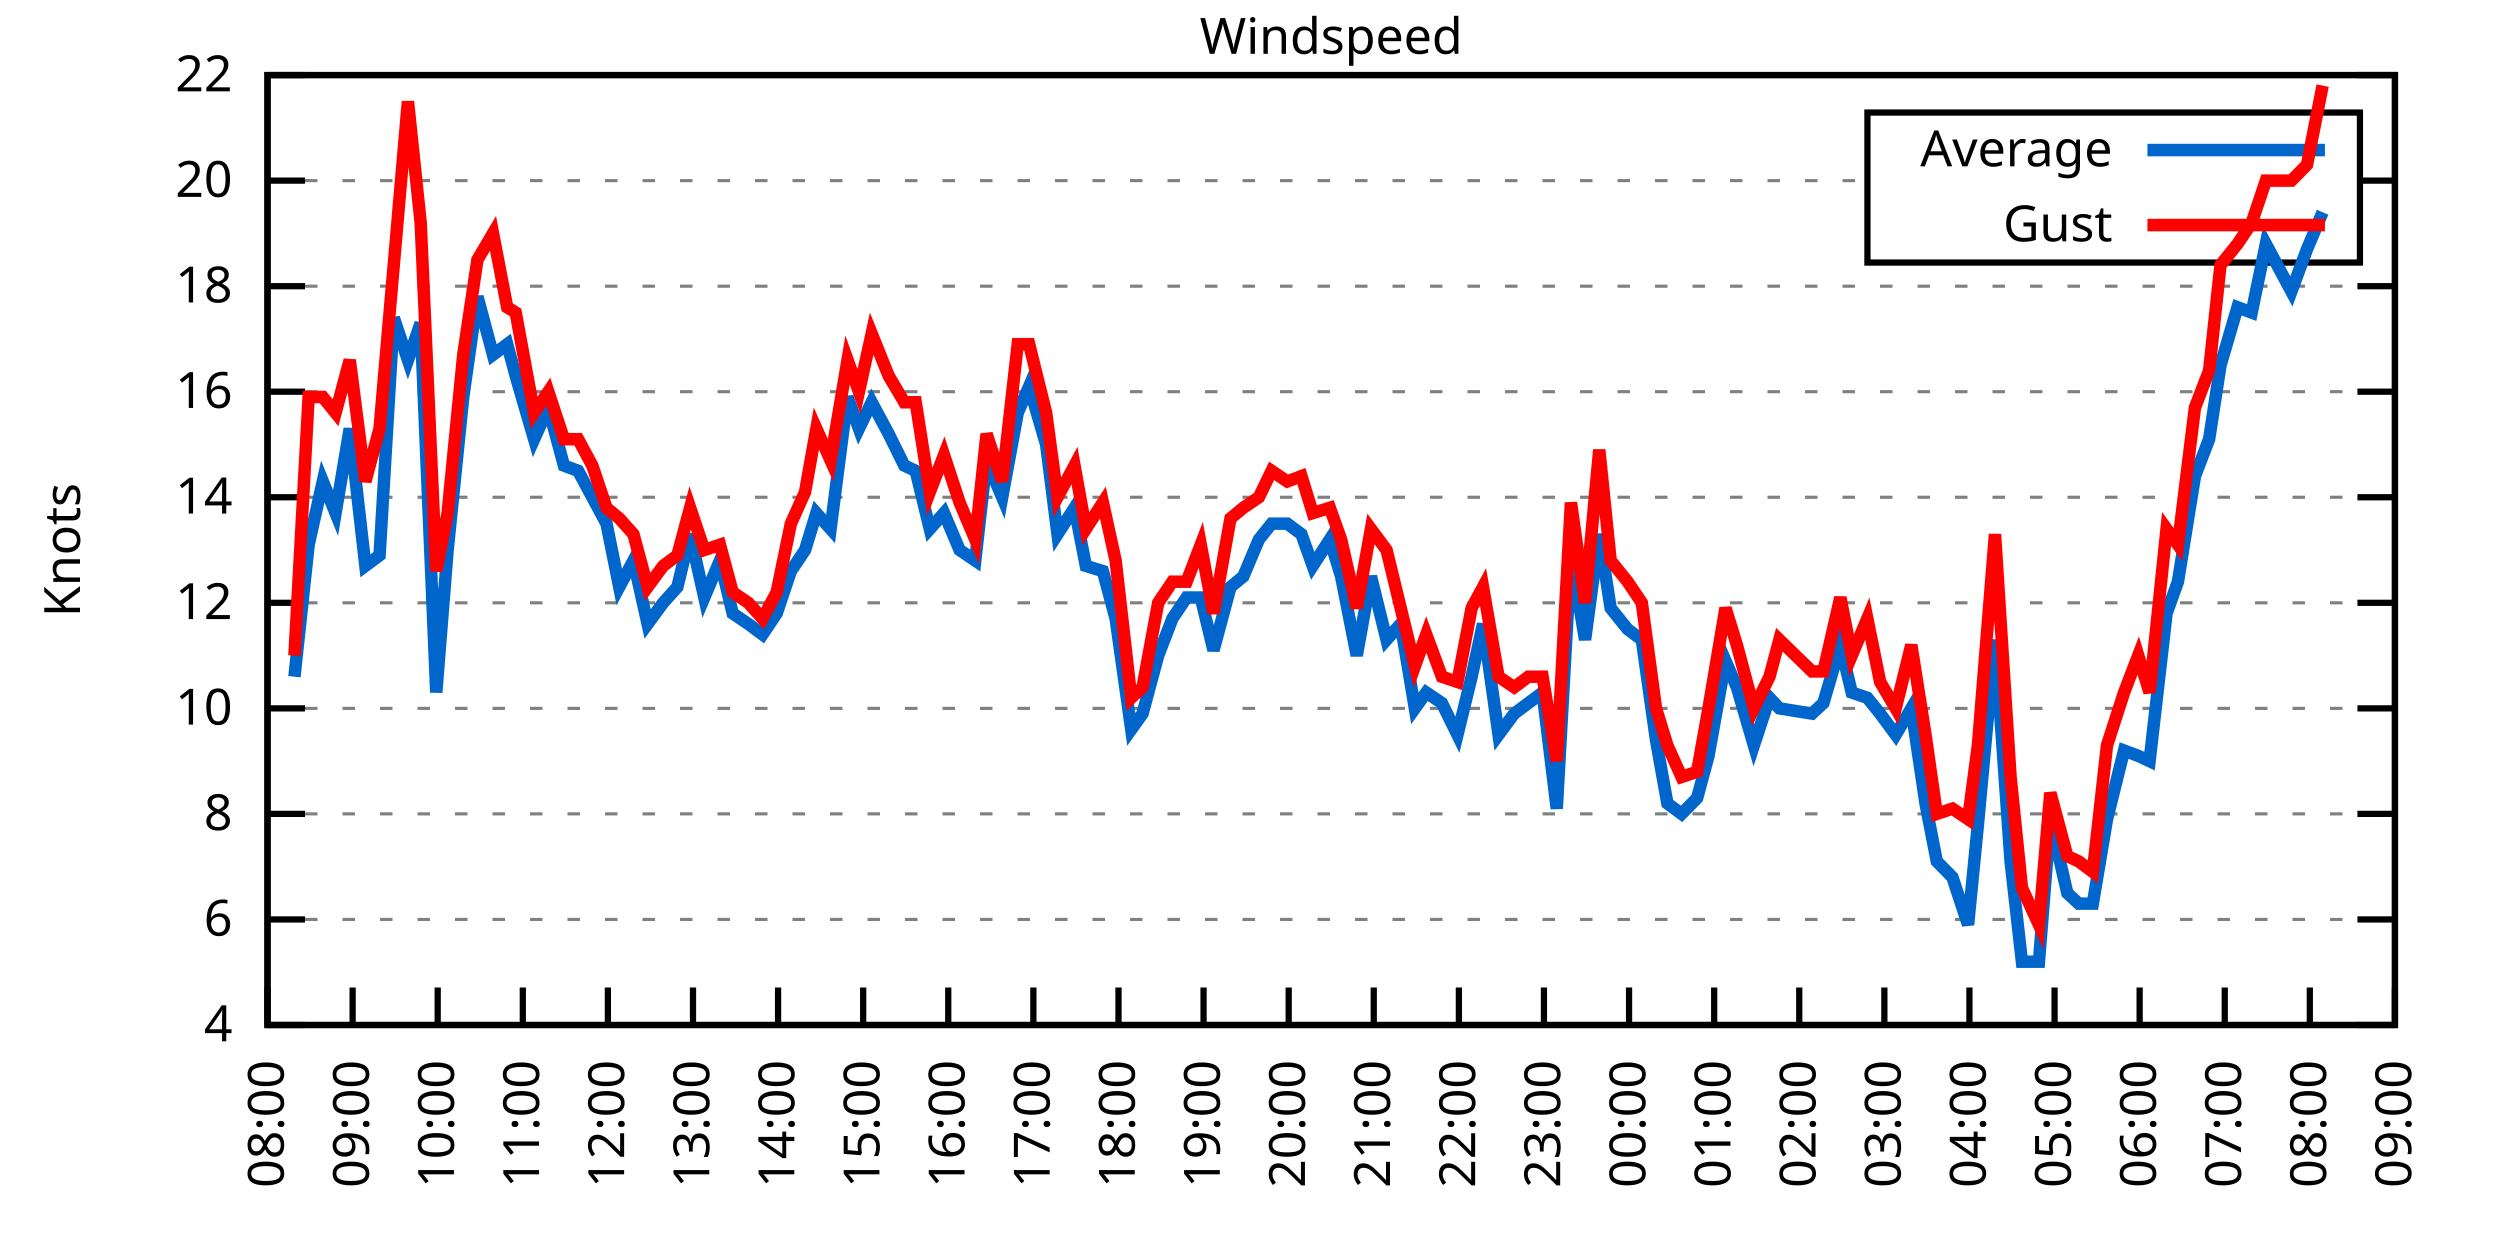
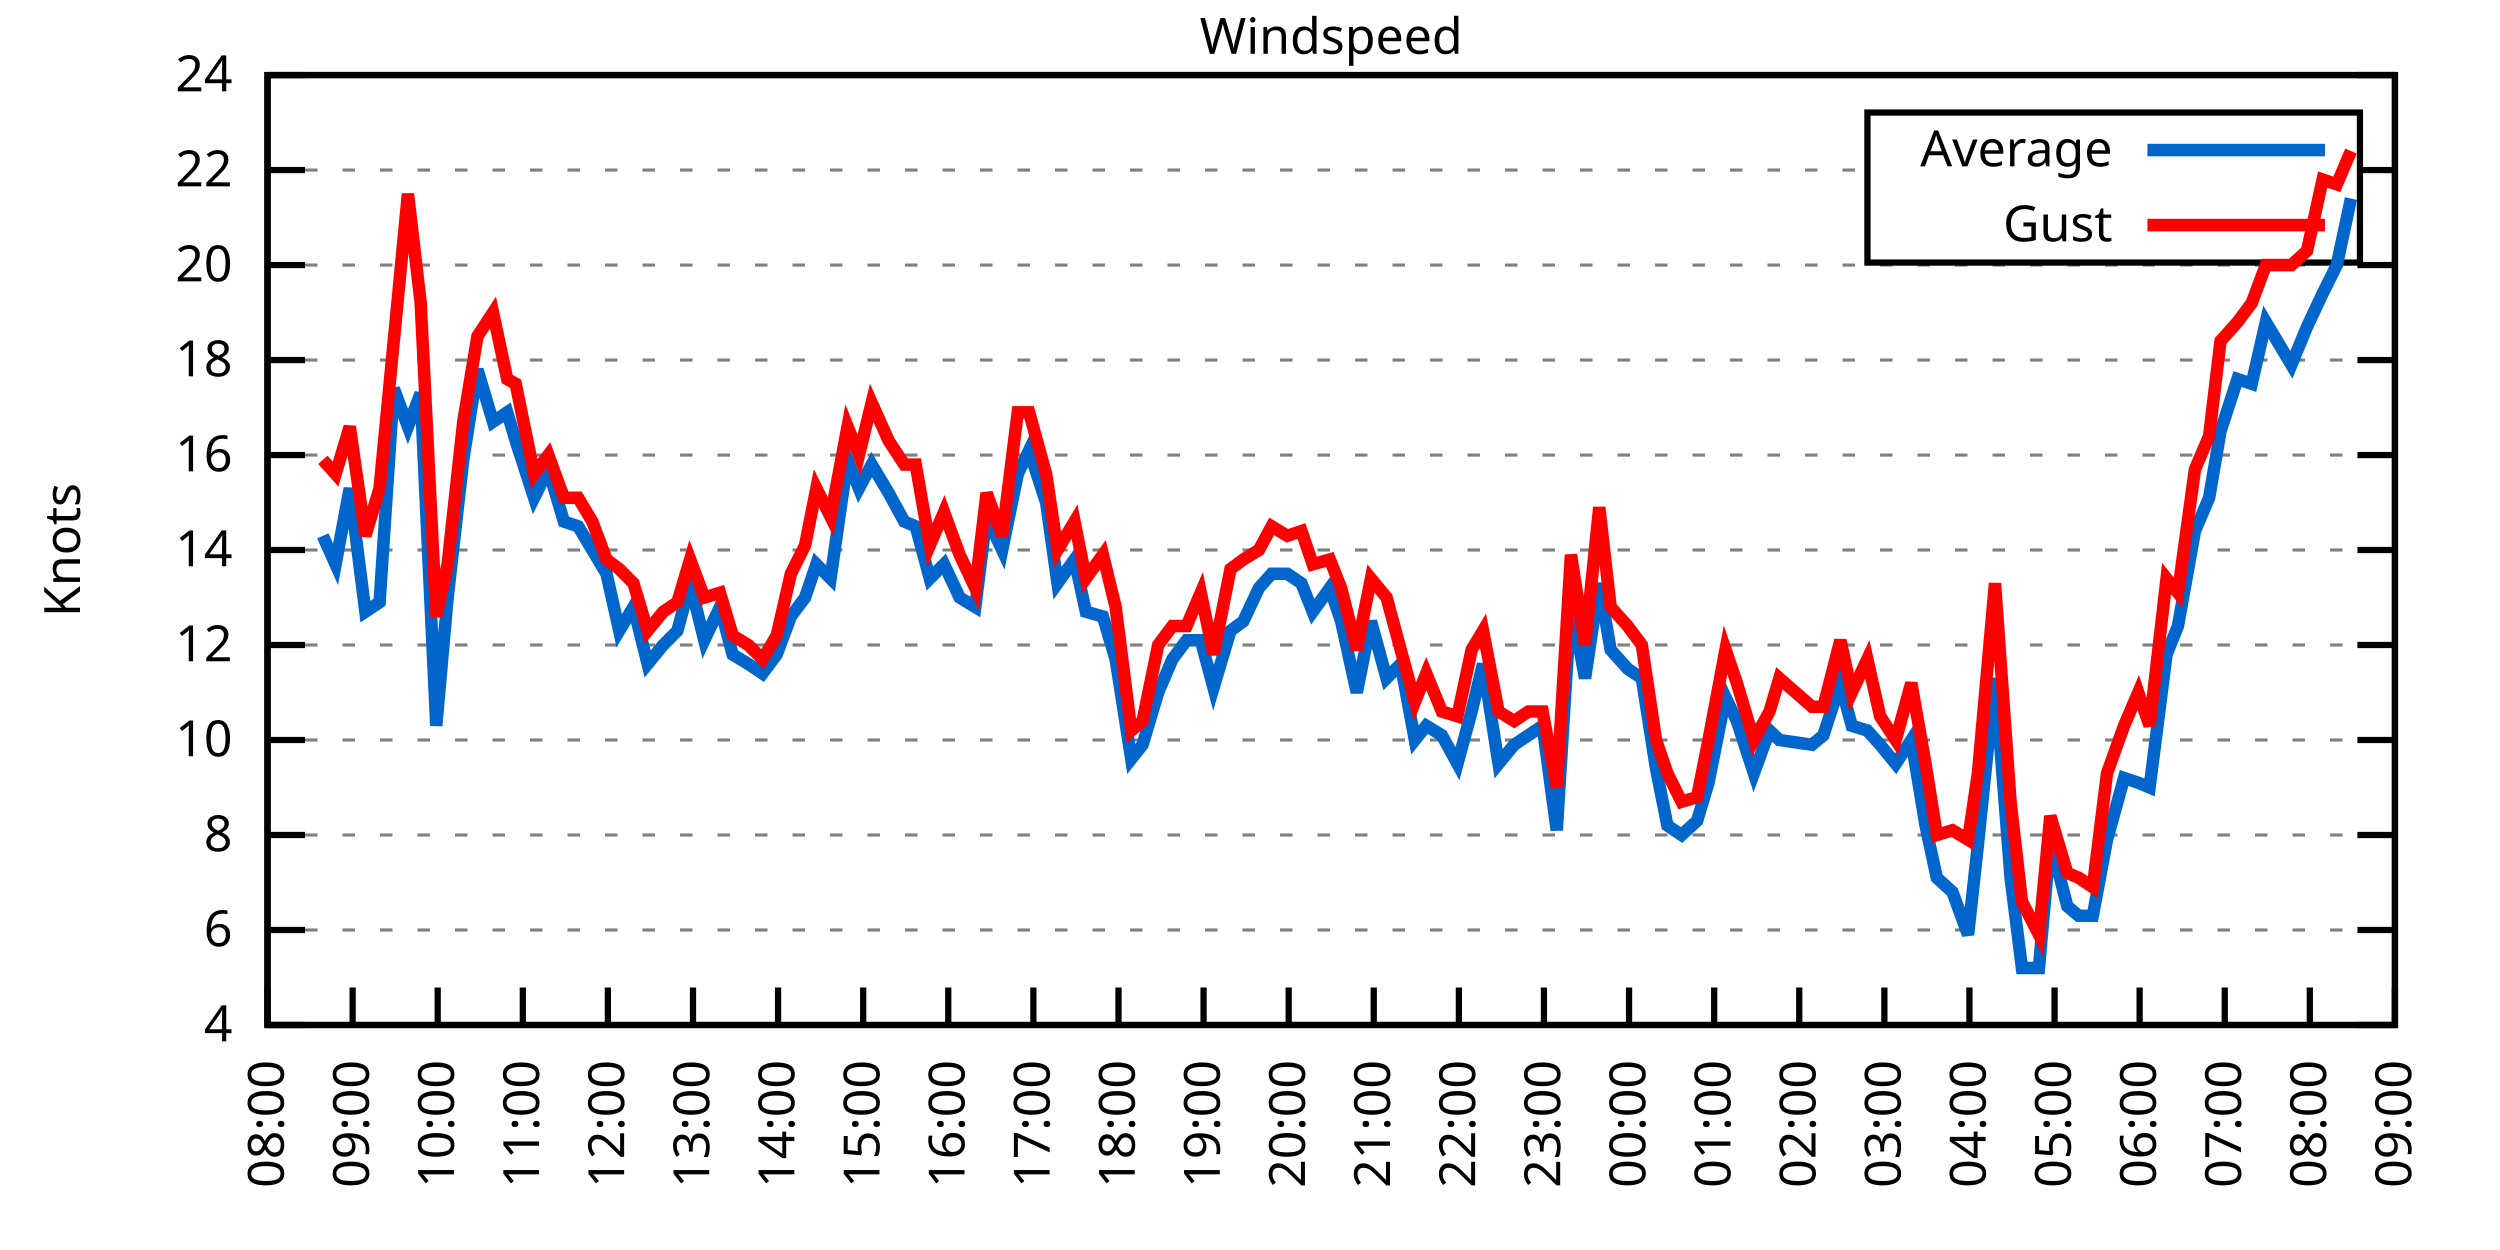
<svg xmlns="http://www.w3.org/2000/svg" xmlns:xlink="http://www.w3.org/1999/xlink" width="400" height="200" viewBox="0 0 400 200">
  <g id="gnuplot_canvas">
    <rect x="0" y="0" width="400" height="200" fill="none" />
    <defs>
      <circle id="gpDot" r="0.5" stroke-width="0.5" stroke="currentColor" />
      <path id="gpPt0" stroke-width="0.333" stroke="currentColor" d="M-1,0 h2 M0,-1 v2" />
      <path id="gpPt1" stroke-width="0.333" stroke="currentColor" d="M-1,-1 L1,1 M1,-1 L-1,1" />
      <path id="gpPt2" stroke-width="0.333" stroke="currentColor" d="M-1,0 L1,0 M0,-1 L0,1 M-1,-1 L1,1 M-1,1 L1,-1" />
      <rect id="gpPt3" stroke-width="0.333" stroke="currentColor" x="-1" y="-1" width="2" height="2" />
      <rect id="gpPt4" stroke-width="0.333" stroke="currentColor" fill="currentColor" x="-1" y="-1" width="2" height="2" />
      <circle id="gpPt5" stroke-width="0.333" stroke="currentColor" cx="0" cy="0" r="1" />
      <use xlink:href="#gpPt5" id="gpPt6" fill="currentColor" stroke="none" />
      <path id="gpPt7" stroke-width="0.333" stroke="currentColor" d="M0,-1.33 L-1.33,0.67 L1.33,0.67 z" />
      <use xlink:href="#gpPt7" id="gpPt8" fill="currentColor" stroke="none" />
      <use xlink:href="#gpPt7" id="gpPt9" stroke="currentColor" transform="rotate(180)" />
      <use xlink:href="#gpPt9" id="gpPt10" fill="currentColor" stroke="none" />
      <use xlink:href="#gpPt3" id="gpPt11" stroke="currentColor" transform="rotate(45)" />
      <use xlink:href="#gpPt11" id="gpPt12" fill="currentColor" stroke="none" />
      <path id="gpPt13" stroke-width="0.333" stroke="currentColor" d="M0,1.330 L1.265,0.411 L0.782,-1.067 L-0.782,-1.076 L-1.265,0.411 z" />
      <use xlink:href="#gpPt13" id="gpPt14" fill="currentColor" stroke="none" />
      <filter id="textbox" filterUnits="objectBoundingBox" x="0" y="0" height="1" width="1">
        <feFlood flood-color="white" flood-opacity="1" result="bgnd" />
        <feComposite in="SourceGraphic" in2="bgnd" operator="atop" />
      </filter>
      <filter id="greybox" filterUnits="objectBoundingBox" x="0" y="0" height="1" width="1">
        <feFlood flood-color="lightgrey" flood-opacity="1" result="grey" />
        <feComposite in="SourceGraphic" in2="grey" operator="atop" />
      </filter>
    </defs>
    <g fill="none" color="white" stroke="currentColor" stroke-width="1.00" stroke-linecap="butt" stroke-linejoin="miter">
</g>
    <g fill="none" color="black" stroke="currentColor" stroke-width="1.00" stroke-linecap="butt" stroke-linejoin="miter">
      <g stroke="none" shape-rendering="crispEdges">
        <polygon fill="rgb(255, 255, 255)" points="42.80,164.00 383.18,164.00 383.18,12.02 42.80,12.02 " />
      </g>
    </g>
    <g fill="none" color="black" stroke="currentColor" stroke-width="1.00" stroke-linecap="butt" stroke-linejoin="miter">
</g>
    <g fill="none" color="black" stroke="black" stroke-width="0.50" stroke-linecap="butt" stroke-linejoin="miter">
</g>
    <g fill="none" color="gray" stroke="currentColor" stroke-width="0.50" stroke-linecap="butt" stroke-linejoin="miter">
      <path stroke="gray" stroke-dasharray="2,4" class="gridline" d="M42.80,164.00 L383.19,164.00  " />
    </g>
    <g fill="none" color="gray" stroke="gray" stroke-width="1.00" stroke-linecap="butt" stroke-linejoin="miter">
</g>
    <g fill="none" color="black" stroke="currentColor" stroke-width="1.00" stroke-linecap="butt" stroke-linejoin="miter">
      <path stroke="black" d="M42.80,164.00 L48.80,164.00 M383.19,164.00 L377.19,164.00  " />
      <g transform="translate(37.20,166.60)" stroke="none" fill="black" font-family="Sans" font-size="8.00" text-anchor="end">
        <text>
          <tspan font-family="Sans"> 4</tspan>
        </text>
      </g>
    </g>
    <g fill="none" color="black" stroke="currentColor" stroke-width="1.00" stroke-linecap="butt" stroke-linejoin="miter">
</g>
    <g fill="none" color="black" stroke="black" stroke-width="0.50" stroke-linecap="butt" stroke-linejoin="miter">
</g>
    <g fill="none" color="gray" stroke="currentColor" stroke-width="0.50" stroke-linecap="butt" stroke-linejoin="miter">
-       <path stroke="gray" stroke-dasharray="2,4" class="gridline" d="M42.80,147.11 L383.19,147.11  " />
-     </g>
-     <g fill="none" color="gray" stroke="gray" stroke-width="1.00" stroke-linecap="butt" stroke-linejoin="miter">
- </g>
-     <g fill="none" color="black" stroke="currentColor" stroke-width="1.00" stroke-linecap="butt" stroke-linejoin="miter">
-       <path stroke="black" d="M42.80,147.11 L48.80,147.11 M383.19,147.11 L377.19,147.11  " />
-       <g transform="translate(37.20,149.71)" stroke="none" fill="black" font-family="Sans" font-size="8.00" text-anchor="end">
+       <path stroke="gray" stroke-dasharray="2,4" class="gridline" d="M42.80,148.80 L383.19,148.80  " />
+     </g>
+     <g fill="none" color="gray" stroke="gray" stroke-width="1.00" stroke-linecap="butt" stroke-linejoin="miter">
+ </g>
+     <g fill="none" color="black" stroke="currentColor" stroke-width="1.00" stroke-linecap="butt" stroke-linejoin="miter">
+       <path stroke="black" d="M42.80,148.80 L48.80,148.80 M383.19,148.80 L377.19,148.80  " />
+       <g transform="translate(37.20,151.40)" stroke="none" fill="black" font-family="Sans" font-size="8.00" text-anchor="end">
        <text>
          <tspan font-family="Sans"> 6</tspan>
        </text>
      </g>
    </g>
    <g fill="none" color="black" stroke="currentColor" stroke-width="1.00" stroke-linecap="butt" stroke-linejoin="miter">
</g>
    <g fill="none" color="black" stroke="black" stroke-width="0.50" stroke-linecap="butt" stroke-linejoin="miter">
</g>
    <g fill="none" color="gray" stroke="currentColor" stroke-width="0.50" stroke-linecap="butt" stroke-linejoin="miter">
-       <path stroke="gray" stroke-dasharray="2,4" class="gridline" d="M42.80,130.22 L383.19,130.22  " />
-     </g>
-     <g fill="none" color="gray" stroke="gray" stroke-width="1.00" stroke-linecap="butt" stroke-linejoin="miter">
- </g>
-     <g fill="none" color="black" stroke="currentColor" stroke-width="1.00" stroke-linecap="butt" stroke-linejoin="miter">
-       <path stroke="black" d="M42.80,130.22 L48.80,130.22 M383.19,130.22 L377.19,130.22  " />
-       <g transform="translate(37.20,132.82)" stroke="none" fill="black" font-family="Sans" font-size="8.00" text-anchor="end">
+       <path stroke="gray" stroke-dasharray="2,4" class="gridline" d="M42.80,133.60 L383.19,133.60  " />
+     </g>
+     <g fill="none" color="gray" stroke="gray" stroke-width="1.00" stroke-linecap="butt" stroke-linejoin="miter">
+ </g>
+     <g fill="none" color="black" stroke="currentColor" stroke-width="1.00" stroke-linecap="butt" stroke-linejoin="miter">
+       <path stroke="black" d="M42.80,133.60 L48.80,133.60 M383.19,133.60 L377.19,133.60  " />
+       <g transform="translate(37.20,136.20)" stroke="none" fill="black" font-family="Sans" font-size="8.00" text-anchor="end">
        <text>
          <tspan font-family="Sans"> 8</tspan>
        </text>
      </g>
    </g>
    <g fill="none" color="black" stroke="currentColor" stroke-width="1.00" stroke-linecap="butt" stroke-linejoin="miter">
</g>
    <g fill="none" color="black" stroke="black" stroke-width="0.50" stroke-linecap="butt" stroke-linejoin="miter">
</g>
    <g fill="none" color="gray" stroke="currentColor" stroke-width="0.50" stroke-linecap="butt" stroke-linejoin="miter">
-       <path stroke="gray" stroke-dasharray="2,4" class="gridline" d="M42.80,113.34 L383.19,113.34  " />
-     </g>
-     <g fill="none" color="gray" stroke="gray" stroke-width="1.00" stroke-linecap="butt" stroke-linejoin="miter">
- </g>
-     <g fill="none" color="black" stroke="currentColor" stroke-width="1.00" stroke-linecap="butt" stroke-linejoin="miter">
-       <path stroke="black" d="M42.80,113.34 L48.80,113.34 M383.19,113.34 L377.19,113.34  " />
-       <g transform="translate(37.20,115.94)" stroke="none" fill="black" font-family="Sans" font-size="8.00" text-anchor="end">
+       <path stroke="gray" stroke-dasharray="2,4" class="gridline" d="M42.80,118.40 L383.19,118.40  " />
+     </g>
+     <g fill="none" color="gray" stroke="gray" stroke-width="1.00" stroke-linecap="butt" stroke-linejoin="miter">
+ </g>
+     <g fill="none" color="black" stroke="currentColor" stroke-width="1.00" stroke-linecap="butt" stroke-linejoin="miter">
+       <path stroke="black" d="M42.80,118.40 L48.80,118.40 M383.19,118.40 L377.19,118.40  " />
+       <g transform="translate(37.20,121.00)" stroke="none" fill="black" font-family="Sans" font-size="8.00" text-anchor="end">
        <text>
          <tspan font-family="Sans"> 10</tspan>
        </text>
      </g>
    </g>
    <g fill="none" color="black" stroke="currentColor" stroke-width="1.00" stroke-linecap="butt" stroke-linejoin="miter">
</g>
    <g fill="none" color="black" stroke="black" stroke-width="0.50" stroke-linecap="butt" stroke-linejoin="miter">
</g>
    <g fill="none" color="gray" stroke="currentColor" stroke-width="0.50" stroke-linecap="butt" stroke-linejoin="miter">
-       <path stroke="gray" stroke-dasharray="2,4" class="gridline" d="M42.80,96.45 L383.19,96.45  " />
-     </g>
-     <g fill="none" color="gray" stroke="gray" stroke-width="1.00" stroke-linecap="butt" stroke-linejoin="miter">
- </g>
-     <g fill="none" color="black" stroke="currentColor" stroke-width="1.00" stroke-linecap="butt" stroke-linejoin="miter">
-       <path stroke="black" d="M42.80,96.45 L48.80,96.45 M383.19,96.45 L377.19,96.45  " />
-       <g transform="translate(37.20,99.05)" stroke="none" fill="black" font-family="Sans" font-size="8.00" text-anchor="end">
+       <path stroke="gray" stroke-dasharray="2,4" class="gridline" d="M42.80,103.20 L383.19,103.20  " />
+     </g>
+     <g fill="none" color="gray" stroke="gray" stroke-width="1.00" stroke-linecap="butt" stroke-linejoin="miter">
+ </g>
+     <g fill="none" color="black" stroke="currentColor" stroke-width="1.00" stroke-linecap="butt" stroke-linejoin="miter">
+       <path stroke="black" d="M42.80,103.20 L48.80,103.20 M383.19,103.20 L377.19,103.20  " />
+       <g transform="translate(37.20,105.80)" stroke="none" fill="black" font-family="Sans" font-size="8.00" text-anchor="end">
        <text>
          <tspan font-family="Sans"> 12</tspan>
        </text>
      </g>
    </g>
    <g fill="none" color="black" stroke="currentColor" stroke-width="1.00" stroke-linecap="butt" stroke-linejoin="miter">
</g>
    <g fill="none" color="black" stroke="black" stroke-width="0.50" stroke-linecap="butt" stroke-linejoin="miter">
</g>
    <g fill="none" color="gray" stroke="currentColor" stroke-width="0.50" stroke-linecap="butt" stroke-linejoin="miter">
-       <path stroke="gray" stroke-dasharray="2,4" class="gridline" d="M42.80,79.56 L383.19,79.56  " />
-     </g>
-     <g fill="none" color="gray" stroke="gray" stroke-width="1.00" stroke-linecap="butt" stroke-linejoin="miter">
- </g>
-     <g fill="none" color="black" stroke="currentColor" stroke-width="1.00" stroke-linecap="butt" stroke-linejoin="miter">
-       <path stroke="black" d="M42.80,79.56 L48.80,79.56 M383.19,79.56 L377.19,79.56  " />
-       <g transform="translate(37.20,82.16)" stroke="none" fill="black" font-family="Sans" font-size="8.00" text-anchor="end">
+       <path stroke="gray" stroke-dasharray="2,4" class="gridline" d="M42.80,88.00 L383.19,88.00  " />
+     </g>
+     <g fill="none" color="gray" stroke="gray" stroke-width="1.00" stroke-linecap="butt" stroke-linejoin="miter">
+ </g>
+     <g fill="none" color="black" stroke="currentColor" stroke-width="1.00" stroke-linecap="butt" stroke-linejoin="miter">
+       <path stroke="black" d="M42.80,88.00 L48.80,88.00 M383.19,88.00 L377.19,88.00  " />
+       <g transform="translate(37.20,90.60)" stroke="none" fill="black" font-family="Sans" font-size="8.00" text-anchor="end">
        <text>
          <tspan font-family="Sans"> 14</tspan>
        </text>
      </g>
    </g>
    <g fill="none" color="black" stroke="currentColor" stroke-width="1.00" stroke-linecap="butt" stroke-linejoin="miter">
</g>
    <g fill="none" color="black" stroke="black" stroke-width="0.50" stroke-linecap="butt" stroke-linejoin="miter">
</g>
    <g fill="none" color="gray" stroke="currentColor" stroke-width="0.50" stroke-linecap="butt" stroke-linejoin="miter">
-       <path stroke="gray" stroke-dasharray="2,4" class="gridline" d="M42.80,62.67 L383.19,62.67  " />
-     </g>
-     <g fill="none" color="gray" stroke="gray" stroke-width="1.00" stroke-linecap="butt" stroke-linejoin="miter">
- </g>
-     <g fill="none" color="black" stroke="currentColor" stroke-width="1.00" stroke-linecap="butt" stroke-linejoin="miter">
-       <path stroke="black" d="M42.80,62.67 L48.80,62.67 M383.19,62.67 L377.19,62.67  " />
-       <g transform="translate(37.20,65.27)" stroke="none" fill="black" font-family="Sans" font-size="8.00" text-anchor="end">
+       <path stroke="gray" stroke-dasharray="2,4" class="gridline" d="M42.80,72.81 L383.19,72.81  " />
+     </g>
+     <g fill="none" color="gray" stroke="gray" stroke-width="1.00" stroke-linecap="butt" stroke-linejoin="miter">
+ </g>
+     <g fill="none" color="black" stroke="currentColor" stroke-width="1.00" stroke-linecap="butt" stroke-linejoin="miter">
+       <path stroke="black" d="M42.80,72.81 L48.80,72.81 M383.19,72.81 L377.19,72.81  " />
+       <g transform="translate(37.20,75.41)" stroke="none" fill="black" font-family="Sans" font-size="8.00" text-anchor="end">
        <text>
          <tspan font-family="Sans"> 16</tspan>
        </text>
      </g>
    </g>
    <g fill="none" color="black" stroke="currentColor" stroke-width="1.00" stroke-linecap="butt" stroke-linejoin="miter">
</g>
    <g fill="none" color="black" stroke="black" stroke-width="0.50" stroke-linecap="butt" stroke-linejoin="miter">
</g>
    <g fill="none" color="gray" stroke="currentColor" stroke-width="0.50" stroke-linecap="butt" stroke-linejoin="miter">
-       <path stroke="gray" stroke-dasharray="2,4" class="gridline" d="M42.80,45.79 L383.19,45.79  " />
-     </g>
-     <g fill="none" color="gray" stroke="gray" stroke-width="1.00" stroke-linecap="butt" stroke-linejoin="miter">
- </g>
-     <g fill="none" color="black" stroke="currentColor" stroke-width="1.00" stroke-linecap="butt" stroke-linejoin="miter">
-       <path stroke="black" d="M42.80,45.79 L48.80,45.79 M383.19,45.79 L377.19,45.79  " />
-       <g transform="translate(37.20,48.39)" stroke="none" fill="black" font-family="Sans" font-size="8.00" text-anchor="end">
+       <path stroke="gray" stroke-dasharray="2,4" class="gridline" d="M42.80,57.61 L383.19,57.61  " />
+     </g>
+     <g fill="none" color="gray" stroke="gray" stroke-width="1.00" stroke-linecap="butt" stroke-linejoin="miter">
+ </g>
+     <g fill="none" color="black" stroke="currentColor" stroke-width="1.00" stroke-linecap="butt" stroke-linejoin="miter">
+       <path stroke="black" d="M42.80,57.61 L48.80,57.61 M383.19,57.61 L377.19,57.61  " />
+       <g transform="translate(37.20,60.21)" stroke="none" fill="black" font-family="Sans" font-size="8.00" text-anchor="end">
        <text>
          <tspan font-family="Sans"> 18</tspan>
        </text>
      </g>
    </g>
    <g fill="none" color="black" stroke="currentColor" stroke-width="1.00" stroke-linecap="butt" stroke-linejoin="miter">
</g>
    <g fill="none" color="black" stroke="black" stroke-width="0.50" stroke-linecap="butt" stroke-linejoin="miter">
</g>
    <g fill="none" color="gray" stroke="currentColor" stroke-width="0.50" stroke-linecap="butt" stroke-linejoin="miter">
-       <path stroke="gray" stroke-dasharray="2,4" class="gridline" d="M42.80,28.90 L298.79,28.90 M377.59,28.90 L383.19,28.90  " />
-     </g>
-     <g fill="none" color="gray" stroke="gray" stroke-width="1.00" stroke-linecap="butt" stroke-linejoin="miter">
- </g>
-     <g fill="none" color="black" stroke="currentColor" stroke-width="1.00" stroke-linecap="butt" stroke-linejoin="miter">
-       <path stroke="black" d="M42.80,28.90 L48.80,28.90 M383.19,28.90 L377.19,28.90  " />
-       <g transform="translate(37.20,31.50)" stroke="none" fill="black" font-family="Sans" font-size="8.00" text-anchor="end">
+       <path stroke="gray" stroke-dasharray="2,4" class="gridline" d="M42.80,42.41 L383.19,42.41  " />
+     </g>
+     <g fill="none" color="gray" stroke="gray" stroke-width="1.00" stroke-linecap="butt" stroke-linejoin="miter">
+ </g>
+     <g fill="none" color="black" stroke="currentColor" stroke-width="1.00" stroke-linecap="butt" stroke-linejoin="miter">
+       <path stroke="black" d="M42.80,42.41 L48.80,42.41 M383.19,42.41 L377.19,42.41  " />
+       <g transform="translate(37.20,45.01)" stroke="none" fill="black" font-family="Sans" font-size="8.00" text-anchor="end">
        <text>
          <tspan font-family="Sans"> 20</tspan>
+         </text>
+       </g>
+     </g>
+     <g fill="none" color="black" stroke="currentColor" stroke-width="1.00" stroke-linecap="butt" stroke-linejoin="miter">
+ </g>
+     <g fill="none" color="black" stroke="black" stroke-width="0.50" stroke-linecap="butt" stroke-linejoin="miter">
+ </g>
+     <g fill="none" color="gray" stroke="currentColor" stroke-width="0.50" stroke-linecap="butt" stroke-linejoin="miter">
+       <path stroke="gray" stroke-dasharray="2,4" class="gridline" d="M42.80,27.21 L298.79,27.21 M377.59,27.21 L383.19,27.21  " />
+     </g>
+     <g fill="none" color="gray" stroke="gray" stroke-width="1.00" stroke-linecap="butt" stroke-linejoin="miter">
+ </g>
+     <g fill="none" color="black" stroke="currentColor" stroke-width="1.00" stroke-linecap="butt" stroke-linejoin="miter">
+       <path stroke="black" d="M42.80,27.21 L48.80,27.21 M383.19,27.21 L377.19,27.21  " />
+       <g transform="translate(37.20,29.81)" stroke="none" fill="black" font-family="Sans" font-size="8.00" text-anchor="end">
+         <text>
+           <tspan font-family="Sans"> 22</tspan>
        </text>
      </g>
    </g>
    <g fill="none" color="black" stroke="currentColor" stroke-width="1.00" stroke-linecap="butt" stroke-linejoin="miter">
</g>
    <g fill="none" color="black" stroke="black" stroke-width="0.50" stroke-linecap="butt" stroke-linejoin="miter">
</g>
    <g fill="none" color="gray" stroke="currentColor" stroke-width="0.50" stroke-linecap="butt" stroke-linejoin="miter">
      <path stroke="gray" stroke-dasharray="2,4" class="gridline" d="M42.80,12.01 L383.19,12.01  " />
    </g>
    <g fill="none" color="gray" stroke="gray" stroke-width="1.00" stroke-linecap="butt" stroke-linejoin="miter">
</g>
    <g fill="none" color="black" stroke="currentColor" stroke-width="1.00" stroke-linecap="butt" stroke-linejoin="miter">
      <path stroke="black" d="M42.80,12.01 L48.80,12.01 M383.19,12.01 L377.19,12.01  " />
      <g transform="translate(37.20,14.61)" stroke="none" fill="black" font-family="Sans" font-size="8.00" text-anchor="end">
        <text>
-           <tspan font-family="Sans"> 22</tspan>
+           <tspan font-family="Sans"> 24</tspan>
        </text>
      </g>
    </g>
    <g fill="none" color="black" stroke="currentColor" stroke-width="1.00" stroke-linecap="butt" stroke-linejoin="miter">
      <path stroke="black" d="M42.80,164.00 L42.80,158.00  " />
      <g transform="translate(45.40,169.60) rotate(270.00)" stroke="none" fill="black" font-family="Sans" font-size="8.00" text-anchor="end">
        <text>
          <tspan font-family="Sans">08:00</tspan>
        </text>
      </g>
    </g>
    <g fill="none" color="black" stroke="currentColor" stroke-width="1.00" stroke-linecap="butt" stroke-linejoin="miter">
      <path stroke="black" d="M56.42,164.00 L56.42,158.00  " />
      <g transform="translate(59.02,169.60) rotate(270.00)" stroke="none" fill="black" font-family="Sans" font-size="8.00" text-anchor="end">
        <text>
          <tspan font-family="Sans">09:00</tspan>
        </text>
      </g>
    </g>
    <g fill="none" color="black" stroke="currentColor" stroke-width="1.00" stroke-linecap="butt" stroke-linejoin="miter">
      <path stroke="black" d="M70.03,164.00 L70.03,158.00  " />
      <g transform="translate(72.63,169.60) rotate(270.00)" stroke="none" fill="black" font-family="Sans" font-size="8.00" text-anchor="end">
        <text>
          <tspan font-family="Sans">10:00</tspan>
        </text>
      </g>
    </g>
    <g fill="none" color="black" stroke="currentColor" stroke-width="1.00" stroke-linecap="butt" stroke-linejoin="miter">
      <path stroke="black" d="M83.65,164.00 L83.65,158.00  " />
      <g transform="translate(86.25,169.60) rotate(270.00)" stroke="none" fill="black" font-family="Sans" font-size="8.00" text-anchor="end">
        <text>
          <tspan font-family="Sans">11:00</tspan>
        </text>
      </g>
    </g>
    <g fill="none" color="black" stroke="currentColor" stroke-width="1.00" stroke-linecap="butt" stroke-linejoin="miter">
      <path stroke="black" d="M97.26,164.00 L97.26,158.00  " />
      <g transform="translate(99.86,169.60) rotate(270.00)" stroke="none" fill="black" font-family="Sans" font-size="8.00" text-anchor="end">
        <text>
          <tspan font-family="Sans">12:00</tspan>
        </text>
      </g>
    </g>
    <g fill="none" color="black" stroke="currentColor" stroke-width="1.00" stroke-linecap="butt" stroke-linejoin="miter">
      <path stroke="black" d="M110.88,164.00 L110.88,158.00  " />
      <g transform="translate(113.48,169.60) rotate(270.00)" stroke="none" fill="black" font-family="Sans" font-size="8.00" text-anchor="end">
        <text>
          <tspan font-family="Sans">13:00</tspan>
        </text>
      </g>
    </g>
    <g fill="none" color="black" stroke="currentColor" stroke-width="1.00" stroke-linecap="butt" stroke-linejoin="miter">
      <path stroke="black" d="M124.49,164.00 L124.49,158.00  " />
      <g transform="translate(127.09,169.60) rotate(270.00)" stroke="none" fill="black" font-family="Sans" font-size="8.00" text-anchor="end">
        <text>
          <tspan font-family="Sans">14:00</tspan>
        </text>
      </g>
    </g>
    <g fill="none" color="black" stroke="currentColor" stroke-width="1.00" stroke-linecap="butt" stroke-linejoin="miter">
      <path stroke="black" d="M138.11,164.00 L138.11,158.00  " />
      <g transform="translate(140.71,169.60) rotate(270.00)" stroke="none" fill="black" font-family="Sans" font-size="8.00" text-anchor="end">
        <text>
          <tspan font-family="Sans">15:00</tspan>
        </text>
      </g>
    </g>
    <g fill="none" color="black" stroke="currentColor" stroke-width="1.00" stroke-linecap="butt" stroke-linejoin="miter">
      <path stroke="black" d="M151.72,164.00 L151.72,158.00  " />
      <g transform="translate(154.32,169.60) rotate(270.00)" stroke="none" fill="black" font-family="Sans" font-size="8.00" text-anchor="end">
        <text>
          <tspan font-family="Sans">16:00</tspan>
        </text>
      </g>
    </g>
    <g fill="none" color="black" stroke="currentColor" stroke-width="1.00" stroke-linecap="butt" stroke-linejoin="miter">
      <path stroke="black" d="M165.34,164.00 L165.34,158.00  " />
      <g transform="translate(167.94,169.60) rotate(270.00)" stroke="none" fill="black" font-family="Sans" font-size="8.00" text-anchor="end">
        <text>
          <tspan font-family="Sans">17:00</tspan>
        </text>
      </g>
    </g>
    <g fill="none" color="black" stroke="currentColor" stroke-width="1.00" stroke-linecap="butt" stroke-linejoin="miter">
      <path stroke="black" d="M178.96,164.00 L178.96,158.00  " />
      <g transform="translate(181.56,169.60) rotate(270.00)" stroke="none" fill="black" font-family="Sans" font-size="8.00" text-anchor="end">
        <text>
          <tspan font-family="Sans">18:00</tspan>
        </text>
      </g>
    </g>
    <g fill="none" color="black" stroke="currentColor" stroke-width="1.00" stroke-linecap="butt" stroke-linejoin="miter">
      <path stroke="black" d="M192.57,164.00 L192.57,158.00  " />
      <g transform="translate(195.17,169.60) rotate(270.00)" stroke="none" fill="black" font-family="Sans" font-size="8.00" text-anchor="end">
        <text>
          <tspan font-family="Sans">19:00</tspan>
        </text>
      </g>
    </g>
    <g fill="none" color="black" stroke="currentColor" stroke-width="1.00" stroke-linecap="butt" stroke-linejoin="miter">
      <path stroke="black" d="M206.19,164.00 L206.19,158.00  " />
      <g transform="translate(208.79,169.60) rotate(270.00)" stroke="none" fill="black" font-family="Sans" font-size="8.00" text-anchor="end">
        <text>
          <tspan font-family="Sans">20:00</tspan>
        </text>
      </g>
    </g>
    <g fill="none" color="black" stroke="currentColor" stroke-width="1.00" stroke-linecap="butt" stroke-linejoin="miter">
      <path stroke="black" d="M219.80,164.00 L219.80,158.00  " />
      <g transform="translate(222.40,169.60) rotate(270.00)" stroke="none" fill="black" font-family="Sans" font-size="8.00" text-anchor="end">
        <text>
          <tspan font-family="Sans">21:00</tspan>
        </text>
      </g>
    </g>
    <g fill="none" color="black" stroke="currentColor" stroke-width="1.00" stroke-linecap="butt" stroke-linejoin="miter">
      <path stroke="black" d="M233.42,164.00 L233.42,158.00  " />
      <g transform="translate(236.02,169.60) rotate(270.00)" stroke="none" fill="black" font-family="Sans" font-size="8.00" text-anchor="end">
        <text>
          <tspan font-family="Sans">22:00</tspan>
        </text>
      </g>
    </g>
    <g fill="none" color="black" stroke="currentColor" stroke-width="1.00" stroke-linecap="butt" stroke-linejoin="miter">
      <path stroke="black" d="M247.03,164.00 L247.03,158.00  " />
      <g transform="translate(249.63,169.60) rotate(270.00)" stroke="none" fill="black" font-family="Sans" font-size="8.00" text-anchor="end">
        <text>
          <tspan font-family="Sans">23:00</tspan>
        </text>
      </g>
    </g>
    <g fill="none" color="black" stroke="currentColor" stroke-width="1.00" stroke-linecap="butt" stroke-linejoin="miter">
      <path stroke="black" d="M260.65,164.00 L260.65,158.00  " />
      <g transform="translate(263.25,169.60) rotate(270.00)" stroke="none" fill="black" font-family="Sans" font-size="8.00" text-anchor="end">
        <text>
          <tspan font-family="Sans">00:00</tspan>
        </text>
      </g>
    </g>
    <g fill="none" color="black" stroke="currentColor" stroke-width="1.00" stroke-linecap="butt" stroke-linejoin="miter">
      <path stroke="black" d="M274.27,164.00 L274.27,158.00  " />
      <g transform="translate(276.87,169.60) rotate(270.00)" stroke="none" fill="black" font-family="Sans" font-size="8.00" text-anchor="end">
        <text>
          <tspan font-family="Sans">01:00</tspan>
        </text>
      </g>
    </g>
    <g fill="none" color="black" stroke="currentColor" stroke-width="1.00" stroke-linecap="butt" stroke-linejoin="miter">
      <path stroke="black" d="M287.88,164.00 L287.88,158.00  " />
      <g transform="translate(290.48,169.60) rotate(270.00)" stroke="none" fill="black" font-family="Sans" font-size="8.00" text-anchor="end">
        <text>
          <tspan font-family="Sans">02:00</tspan>
        </text>
      </g>
    </g>
    <g fill="none" color="black" stroke="currentColor" stroke-width="1.00" stroke-linecap="butt" stroke-linejoin="miter">
      <path stroke="black" d="M301.50,164.00 L301.50,158.00  " />
      <g transform="translate(304.10,169.60) rotate(270.00)" stroke="none" fill="black" font-family="Sans" font-size="8.00" text-anchor="end">
        <text>
          <tspan font-family="Sans">03:00</tspan>
        </text>
      </g>
    </g>
    <g fill="none" color="black" stroke="currentColor" stroke-width="1.00" stroke-linecap="butt" stroke-linejoin="miter">
      <path stroke="black" d="M315.11,164.00 L315.11,158.00  " />
      <g transform="translate(317.71,169.60) rotate(270.00)" stroke="none" fill="black" font-family="Sans" font-size="8.00" text-anchor="end">
        <text>
          <tspan font-family="Sans">04:00</tspan>
        </text>
      </g>
    </g>
    <g fill="none" color="black" stroke="currentColor" stroke-width="1.00" stroke-linecap="butt" stroke-linejoin="miter">
      <path stroke="black" d="M328.73,164.00 L328.73,158.00  " />
      <g transform="translate(331.33,169.60) rotate(270.00)" stroke="none" fill="black" font-family="Sans" font-size="8.00" text-anchor="end">
        <text>
          <tspan font-family="Sans">05:00</tspan>
        </text>
      </g>
    </g>
    <g fill="none" color="black" stroke="currentColor" stroke-width="1.00" stroke-linecap="butt" stroke-linejoin="miter">
      <path stroke="black" d="M342.34,164.00 L342.34,158.00  " />
      <g transform="translate(344.94,169.60) rotate(270.00)" stroke="none" fill="black" font-family="Sans" font-size="8.00" text-anchor="end">
        <text>
          <tspan font-family="Sans">06:00</tspan>
        </text>
      </g>
    </g>
    <g fill="none" color="black" stroke="currentColor" stroke-width="1.00" stroke-linecap="butt" stroke-linejoin="miter">
      <path stroke="black" d="M355.96,164.00 L355.96,158.00  " />
      <g transform="translate(358.56,169.60) rotate(270.00)" stroke="none" fill="black" font-family="Sans" font-size="8.00" text-anchor="end">
        <text>
          <tspan font-family="Sans">07:00</tspan>
        </text>
      </g>
    </g>
    <g fill="none" color="black" stroke="currentColor" stroke-width="1.00" stroke-linecap="butt" stroke-linejoin="miter">
      <path stroke="black" d="M369.57,164.00 L369.57,158.00  " />
      <g transform="translate(372.17,169.60) rotate(270.00)" stroke="none" fill="black" font-family="Sans" font-size="8.00" text-anchor="end">
        <text>
          <tspan font-family="Sans">08:00</tspan>
        </text>
      </g>
    </g>
    <g fill="none" color="black" stroke="currentColor" stroke-width="1.00" stroke-linecap="butt" stroke-linejoin="miter">
      <path stroke="black" d="M383.19,164.00 L383.19,158.00  " />
      <g transform="translate(385.79,169.60) rotate(270.00)" stroke="none" fill="black" font-family="Sans" font-size="8.00" text-anchor="end">
        <text>
          <tspan font-family="Sans">09:00</tspan>
        </text>
      </g>
    </g>
    <g fill="none" color="black" stroke="currentColor" stroke-width="1.00" stroke-linecap="butt" stroke-linejoin="miter">
</g>
    <g fill="none" color="black" stroke="currentColor" stroke-width="1.00" stroke-linecap="butt" stroke-linejoin="miter">
      <path stroke="black" d="M42.80,12.01 L42.80,164.00 L383.19,164.00 L383.19,12.01 L42.80,12.01 Z  " />
    </g>
    <g fill="none" color="black" stroke="currentColor" stroke-width="1.00" stroke-linecap="butt" stroke-linejoin="miter">
</g>
    <g fill="none" color="black" stroke="currentColor" stroke-width="1.00" stroke-linecap="butt" stroke-linejoin="miter">
      <path stroke="black" d="M298.79,42.01 L298.79,18.01 L377.59,18.01 L377.59,42.01 L298.79,42.01 Z  " />
    </g>
    <g id="Windspeed_plot_1">
      <g fill="none" color="white" stroke="black" stroke-width="2.00" stroke-linecap="butt" stroke-linejoin="miter">
</g>
      <g fill="none" color="black" stroke="currentColor" stroke-width="2.00" stroke-linecap="butt" stroke-linejoin="miter">
        <g transform="translate(337.99,26.61)" stroke="none" fill="black" font-family="Sans" font-size="8.00" text-anchor="end">
          <text>
            <tspan font-family="Sans">Average</tspan>
          </text>
        </g>
      </g>
      <g fill="none" color="black" stroke="currentColor" stroke-width="2.00" stroke-linecap="butt" stroke-linejoin="miter">
-         <path stroke="rgb(  0, 102, 204)" d="M343.59,24.01 L371.99,24.01 M47.11,108.27 L49.38,87.16 L51.65,77.03 L53.69,82.09 L55.96,68.58 L58.46,90.54   L60.73,88.85 L63.00,50.85 L65.27,57.61 L67.31,51.70 L69.80,110.80 L71.62,88.00 L74.12,63.52 L76.39,47.47   L78.88,56.76 L81.15,55.07 L82.51,60.14 L85.46,70.27 L87.73,65.21 L90.23,74.49 L92.50,75.34 L94.77,79.56   L97.04,83.78 L99.08,93.92 L101.35,89.69 L103.62,99.83 L106.11,96.45 L108.38,93.92 L110.42,85.47 L112.69,95.60   L115.19,89.69 L117.23,98.14 L119.73,99.83 L122.00,101.52 L124.27,98.14 L126.54,91.38 L128.81,88.00 L130.62,82.09   L132.89,84.63 L135.61,63.52 L137.43,68.58 L139.47,64.36 L142.19,69.43 L144.69,74.49 L146.51,75.34 L148.77,84.63   L151.04,82.09 L153.54,88.00 L156.04,89.69 L157.85,73.65 L160.35,79.56 L162.84,66.05 L164.66,61.83 L167.38,71.12   L169.20,85.47 L171.92,81.25 L173.74,90.54 L176.46,91.38 L178.50,98.98 L181.00,116.71 L182.81,114.18 L185.31,104.89   L187.58,98.98 L189.85,95.60 L192.12,95.60 L194.16,104.05 L196.88,93.92 L198.93,92.23 L201.42,86.32 L203.46,83.78   L205.96,83.78 L208.23,85.47 L210.04,90.54 L212.77,86.32 L214.58,92.23 L217.08,104.89 L219.35,92.23 L221.85,102.36   L224.11,99.83 L226.38,113.34 L228.20,110.80 L230.70,112.49 L233.19,117.56 L235.46,108.27 L237.28,99.83 L239.77,117.56   L242.27,114.18 L244.54,112.49 L246.81,110.80 L249.08,129.38 L251.35,88.85 L253.61,102.36 L255.88,85.47 L257.70,97.29   L260.42,100.67 L262.69,102.36 L264.96,118.40 L266.78,128.54 L269.05,130.22 L271.54,127.69 L273.36,120.94 L276.08,105.74   L277.90,109.96 L280.62,119.25 L283.12,111.65 L284.70,113.34 L289.92,114.18 L291.74,112.49 L294.46,103.20 L296.28,110.80   L298.77,111.65 L300.82,114.18 L303.31,117.56 L305.81,113.34 L308.08,128.54 L309.89,137.82 L312.39,140.36 L314.89,147.96   L316.47,131.91 L319.20,102.36 L321.69,137.82 L323.51,153.87 L326.23,153.87 L328.05,131.07 L330.77,142.89 L332.59,144.58   L334.85,144.58 L337.12,131.07 L339.85,120.09 L342.12,120.94 L343.93,121.78 L346.65,98.14 L348.47,93.07 L351.19,76.18   L353.46,70.27 L355.28,58.45 L358.00,49.16 L360.27,50.01 L362.54,39.03 L366.62,46.63 L369.12,39.87 L371.62,33.96    " />
+         <path stroke="rgb(  0, 102, 204)" d="M343.59,24.01 L371.99,24.01 M51.65,85.73 L53.69,90.28 L55.96,78.13 L58.46,97.88 L60.73,96.36 L63.00,62.17   L65.27,68.25 L67.31,62.93 L69.80,116.12 L71.62,95.60 L74.12,73.57 L76.39,59.13 L78.88,67.49 L81.15,65.97   L82.51,70.53 L85.46,79.65 L87.73,75.09 L90.23,83.45 L92.50,84.21 L94.77,88.00 L97.04,91.80 L99.08,100.92   L101.35,97.12 L103.62,106.24 L106.11,103.20 L108.38,100.92 L110.42,93.32 L112.69,102.44 L115.19,97.12 L117.23,104.72   L119.73,106.24 L122.00,107.76 L124.27,104.72 L126.54,98.64 L128.81,95.60 L130.62,90.28 L132.89,92.56 L135.61,73.57   L137.43,78.13 L139.47,74.33 L142.19,78.89 L144.69,83.45 L146.51,84.21 L148.77,92.56 L151.04,90.28 L153.54,95.60   L156.04,97.12 L157.85,82.69 L160.35,88.00 L162.84,75.85 L164.66,72.05 L167.38,80.41 L169.20,93.32 L171.92,89.52   L173.74,97.88 L176.46,98.64 L178.50,105.48 L181.00,121.44 L182.81,119.16 L185.31,110.80 L187.58,105.48 L189.85,102.44   L192.12,102.44 L194.16,110.04 L196.88,100.92 L198.93,99.40 L201.42,94.08 L203.46,91.80 L205.96,91.80 L208.23,93.32   L210.04,97.88 L212.77,94.08 L214.58,99.40 L217.08,110.80 L219.35,99.40 L221.85,108.52 L224.11,106.24 L226.38,118.40   L228.20,116.12 L230.70,117.64 L233.19,122.20 L235.46,113.84 L237.28,106.24 L239.77,122.20 L242.27,119.16 L244.54,117.64   L246.81,116.12 L249.08,132.84 L251.35,96.36 L253.61,108.52 L255.88,93.32 L257.70,103.96 L260.42,107.00 L262.69,108.52   L264.96,122.96 L266.78,132.08 L269.05,133.60 L271.54,131.32 L273.36,125.24 L276.08,111.56 L277.90,115.36 L280.62,123.72   L283.12,116.88 L284.70,118.40 L289.92,119.16 L291.74,117.64 L294.46,109.28 L296.28,116.12 L298.77,116.88 L300.82,119.16   L303.31,122.20 L305.81,118.40 L308.08,132.08 L309.89,140.44 L312.39,142.72 L314.89,149.56 L316.47,135.12 L319.20,108.52   L321.69,140.44 L323.51,154.88 L326.23,154.88 L328.05,134.36 L330.77,145.00 L332.59,146.52 L334.85,146.52 L337.12,134.36   L339.85,124.48 L342.12,125.24 L343.93,126.00 L346.65,104.72 L348.47,100.16 L351.19,84.97 L353.46,79.65 L355.28,69.01   L358.00,60.65 L360.27,61.41 L362.54,51.53 L366.62,58.37 L369.12,52.29 L371.62,46.97 L373.89,42.41 L376.16,31.77    " />
      </g>
    </g>
    <g id="Windspeed_plot_2">
      <g fill="none" color="black" stroke="currentColor" stroke-width="2.00" stroke-linecap="butt" stroke-linejoin="miter">
        <g transform="translate(337.99,38.61)" stroke="none" fill="black" font-family="Sans" font-size="8.00" text-anchor="end">
          <text>
            <tspan font-family="Sans">Gust</tspan>
          </text>
        </g>
      </g>
      <g fill="none" color="black" stroke="currentColor" stroke-width="2.00" stroke-linecap="butt" stroke-linejoin="miter">
-         <path stroke="rgb(255,   0,   0)" d="M343.59,36.01 L371.99,36.01 M47.11,104.89 L49.38,63.52 L51.65,63.52 L53.69,66.05 L55.96,57.61 L58.46,77.03   L60.73,68.58 L63.00,42.41 L65.27,16.23 L67.31,35.65 L69.80,91.38 L71.62,82.09 L74.12,56.76 L76.39,41.56   L78.88,37.34 L81.15,49.16 L82.51,50.01 L85.46,66.05 L87.73,62.67 L90.23,70.27 L92.50,70.27 L94.77,74.49   L97.04,81.25 L99.08,82.94 L101.35,85.47 L103.62,93.92 L106.11,90.54 L108.38,88.85 L110.42,81.25 L112.69,88.00   L115.19,87.16 L117.23,94.76 L119.73,96.45 L122.00,98.98 L124.27,94.76 L126.54,83.78 L128.81,78.72 L130.62,68.58   L132.89,73.65 L135.61,57.61 L137.43,62.67 L139.47,53.39 L142.19,60.14 L144.69,64.36 L146.51,64.36 L148.77,78.72   L151.04,72.81 L153.54,80.41 L156.04,86.32 L157.85,69.43 L160.35,77.03 L162.84,55.07 L164.66,55.07 L167.38,66.05   L169.20,79.56 L171.92,74.49 L173.74,84.63 L176.46,80.41 L178.50,89.69 L181.00,111.65 L182.81,109.96 L185.31,96.45   L187.58,93.07 L189.85,93.07 L192.12,87.16 L194.16,98.14 L196.88,82.94 L198.93,81.25 L201.42,79.56 L203.46,75.34   L205.96,77.03 L208.23,76.18 L210.04,82.09 L212.77,81.25 L214.58,86.32 L217.08,97.29 L219.35,84.63 L221.85,88.00   L224.11,97.29 L226.38,106.58 L228.20,101.52 L230.70,108.27 L233.19,109.11 L235.46,97.29 L237.28,93.92 L239.77,108.27   L242.27,109.96 L244.54,108.27 L246.81,108.27 L249.08,121.78 L251.35,80.41 L253.61,96.45 L255.88,71.96 L257.70,89.69   L260.42,93.07 L262.69,96.45 L264.96,113.34 L266.78,119.25 L269.05,124.31 L271.54,123.47 L273.36,113.34 L276.08,97.29   L277.90,103.20 L280.62,113.34 L283.12,108.27 L284.70,102.36 L289.92,107.43 L291.74,107.43 L294.46,95.60 L296.28,104.89   L298.77,98.98 L300.82,109.11 L303.31,113.34 L305.81,103.20 L308.08,117.56 L309.89,130.22 L312.39,129.38 L314.89,131.07   L316.47,119.25 L319.20,85.47 L321.69,124.31 L323.51,142.05 L326.23,147.96 L328.05,126.85 L330.77,136.98 L332.59,137.82   L334.85,139.51 L337.12,119.25 L339.85,110.80 L342.12,104.89 L343.93,110.80 L346.65,84.63 L348.47,87.16 L351.19,65.21   L353.46,59.30 L355.28,42.41 L358.00,39.03 L360.27,35.65 L362.54,28.90 L366.62,28.90 L369.12,26.36 L371.62,13.70    " />
+         <path stroke="rgb(255,   0,   0)" d="M343.59,36.01 L371.99,36.01 M51.65,73.57 L53.69,75.85 L55.96,68.25 L58.46,85.73 L60.73,78.13 L63.00,54.57   L65.27,31.01 L67.31,48.49 L69.80,98.64 L71.62,90.28 L74.12,67.49 L76.39,53.81 L78.88,50.01 L81.15,60.65   L82.51,61.41 L85.46,75.85 L87.73,72.81 L90.23,79.65 L92.50,79.65 L94.77,83.45 L97.04,89.52 L99.08,91.04   L101.35,93.32 L103.62,100.92 L106.11,97.88 L108.38,96.36 L110.42,89.52 L112.69,95.60 L115.19,94.84 L117.23,101.68   L119.73,103.20 L122.00,105.48 L124.27,101.68 L126.54,91.80 L128.81,87.25 L130.62,78.13 L132.89,82.69 L135.61,68.25   L137.43,72.81 L139.47,64.45 L142.19,70.53 L144.69,74.33 L146.51,74.33 L148.77,87.25 L151.04,81.93 L153.54,88.76   L156.04,94.08 L157.85,78.89 L160.35,85.73 L162.84,65.97 L164.66,65.97 L167.38,75.85 L169.20,88.00 L171.92,83.45   L173.74,92.56 L176.46,88.76 L178.50,97.12 L181.00,116.88 L182.81,115.36 L185.31,103.20 L187.58,100.16 L189.85,100.16   L192.12,94.84 L194.16,104.72 L196.88,91.04 L198.93,89.52 L201.42,88.00 L203.46,84.21 L205.96,85.73 L208.23,84.97   L210.04,90.28 L212.77,89.52 L214.58,94.08 L217.08,103.96 L219.35,92.56 L221.85,95.60 L224.11,103.96 L226.38,112.32   L228.20,107.76 L230.70,113.84 L233.19,114.60 L235.46,103.96 L237.28,100.92 L239.77,113.84 L242.27,115.36 L244.54,113.84   L246.81,113.84 L249.08,126.00 L251.35,88.76 L253.61,103.20 L255.88,81.17 L257.70,97.12 L260.42,100.16 L262.69,103.20   L264.96,118.40 L266.78,123.72 L269.05,128.28 L271.54,127.52 L273.36,118.40 L276.08,103.96 L277.90,109.28 L280.62,118.40   L283.12,113.84 L284.70,108.52 L289.92,113.08 L291.74,113.08 L294.46,102.44 L296.28,110.80 L298.77,105.48 L300.82,114.60   L303.31,118.40 L305.81,109.28 L308.08,122.20 L309.89,133.60 L312.39,132.84 L314.89,134.36 L316.47,123.72 L319.20,93.32   L321.69,128.28 L323.51,144.24 L326.23,149.56 L328.05,130.56 L330.77,139.68 L332.59,140.44 L334.85,141.96 L337.12,123.72   L339.85,116.12 L342.12,110.80 L343.93,116.12 L346.65,92.56 L348.47,94.84 L351.19,75.09 L353.46,69.77 L355.28,54.57   L358.00,51.53 L360.27,48.49 L362.54,42.41 L366.62,42.41 L369.12,40.13 L371.62,28.73 L373.89,29.49 L376.16,24.17    " />
      </g>
    </g>
    <g fill="none" color="black" stroke="currentColor" stroke-width="2.00" stroke-linecap="butt" stroke-linejoin="miter">
</g>
    <g fill="none" color="black" stroke="black" stroke-width="1.00" stroke-linecap="butt" stroke-linejoin="miter">
</g>
    <g fill="none" color="black" stroke="currentColor" stroke-width="1.00" stroke-linecap="butt" stroke-linejoin="miter">
      <path stroke="black" d="M42.80,12.01 L42.80,164.00 L383.19,164.00 L383.19,12.01 L42.80,12.01 Z  " />
      <g transform="translate(12.80,88.01) rotate(270.00)" stroke="none" fill="black" font-family="Sans" font-size="8.00" text-anchor="middle">
        <text>
          <tspan font-family="Sans">Knots</tspan>
        </text>
      </g>
    </g>
    <g fill="none" color="black" stroke="currentColor" stroke-width="1.00" stroke-linecap="butt" stroke-linejoin="miter">
</g>
    <g fill="none" color="black" stroke="currentColor" stroke-width="1.00" stroke-linecap="butt" stroke-linejoin="miter">
      <g transform="translate(212.99,8.61)" stroke="none" fill="black" font-family="Sans" font-size="8.00" text-anchor="middle">
        <text>
          <tspan font-family="Sans">Windspeed</tspan>
        </text>
      </g>
    </g>
    <g fill="none" color="black" stroke="currentColor" stroke-width="1.00" stroke-linecap="butt" stroke-linejoin="miter">
</g>
  </g>
</svg>
